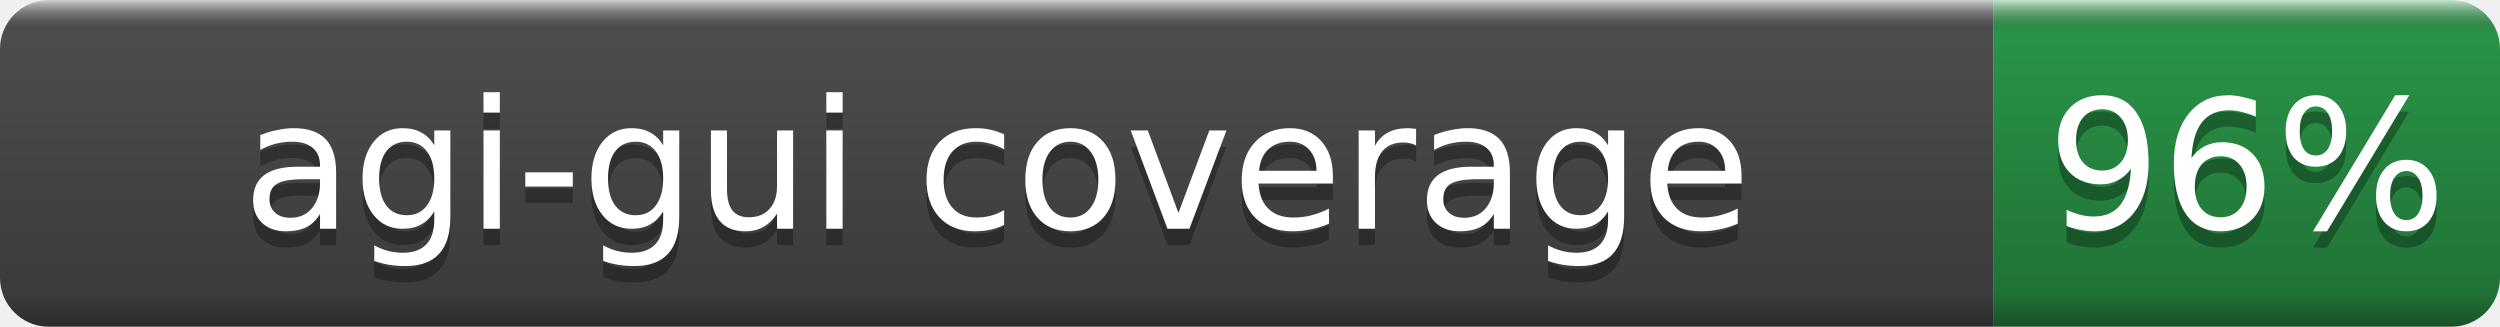
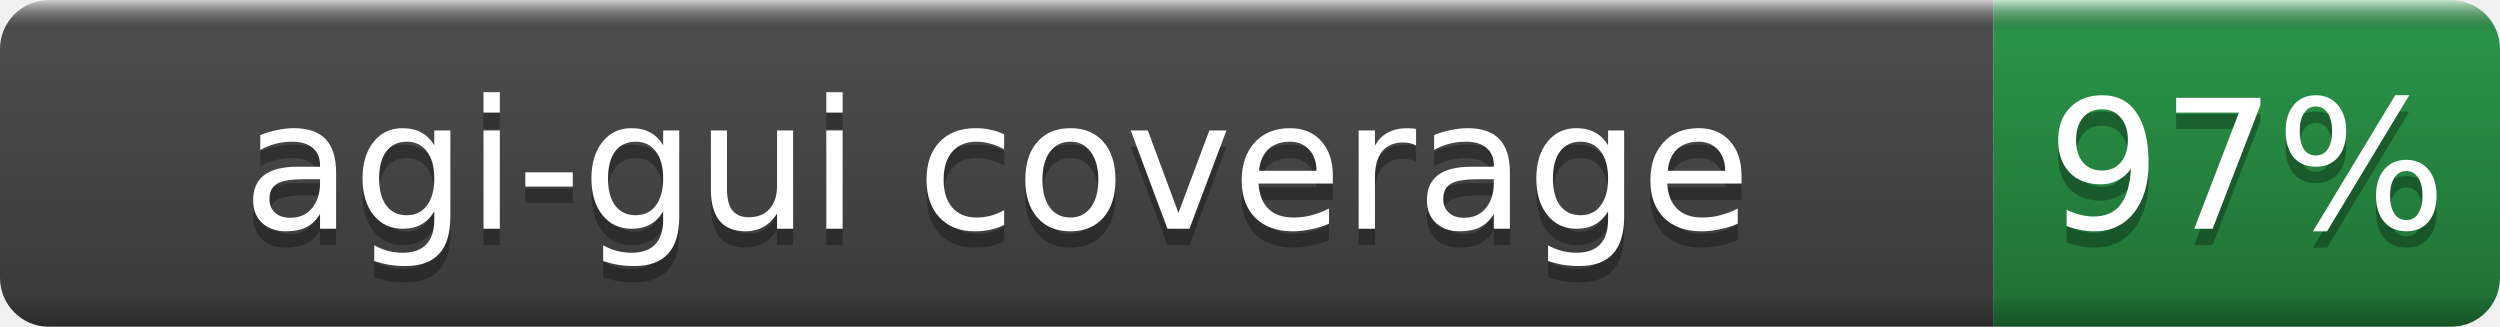
- <svg xmlns="http://www.w3.org/2000/svg" width="153" height="20" role="img" aria-label="agi-gui coverage: 96%">
+ <svg xmlns="http://www.w3.org/2000/svg" width="153" height="20" role="img" aria-label="agi-gui coverage: 97%">
  <linearGradient id="b" x2="0" y2="100%">
    <stop offset="0" stop-color="#fff" stop-opacity=".7" />
    <stop offset=".1" stop-opacity=".1" />
    <stop offset=".9" stop-opacity=".3" />
    <stop offset="1" stop-opacity=".5" />
  </linearGradient>
  <mask id="a">
    <rect width="153" height="20" rx="3" fill="#fff" />
  </mask>
  <g mask="url(#a)">
    <rect width="122" height="20" fill="#555" />
    <rect x="122" width="31" height="20" fill="#2ea44f" />
    <rect width="153" height="20" fill="url(#b)" />
  </g>
  <g fill="#fff" text-anchor="middle" font-family="DejaVu Sans,Verdana,Geneva,sans-serif" font-size="11">
    <text x="61.0" y="15" fill="#010101" fill-opacity=".3">agi-gui coverage</text>
    <text x="61.0" y="14">agi-gui coverage</text>
-     <text x="137.5" y="15" fill="#010101" fill-opacity=".3">96%</text>
-     <text x="137.5" y="14">96%</text>
+     <text x="137.5" y="15" fill="#010101" fill-opacity=".3">97%</text>
+     <text x="137.5" y="14">97%</text>
  </g>
</svg>
